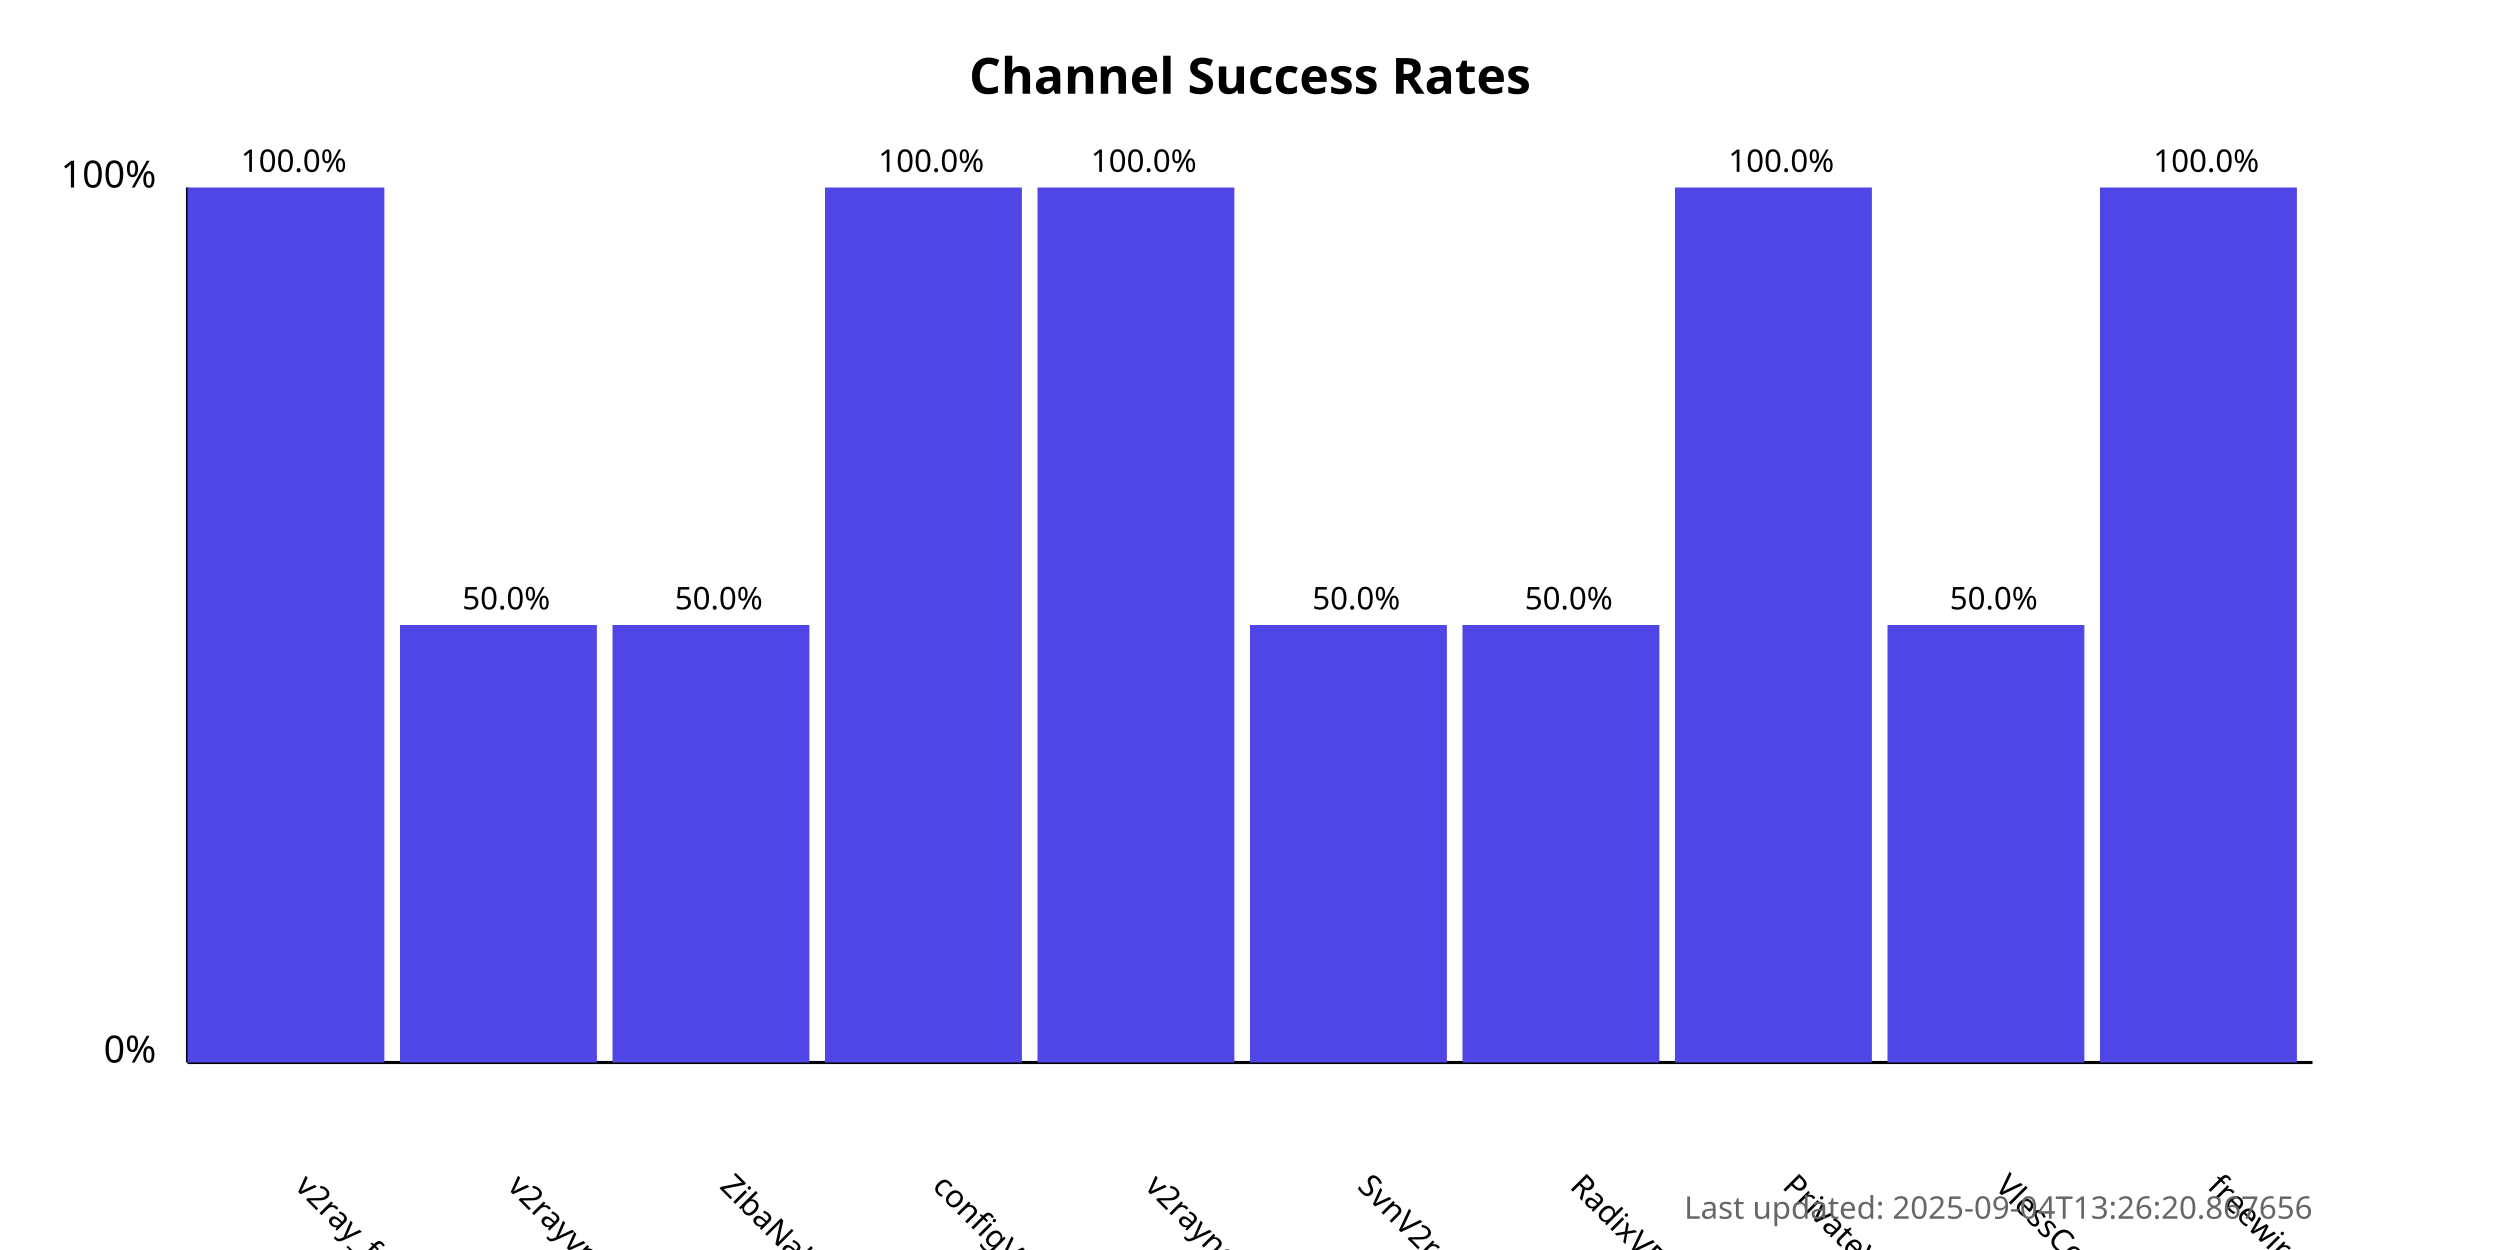
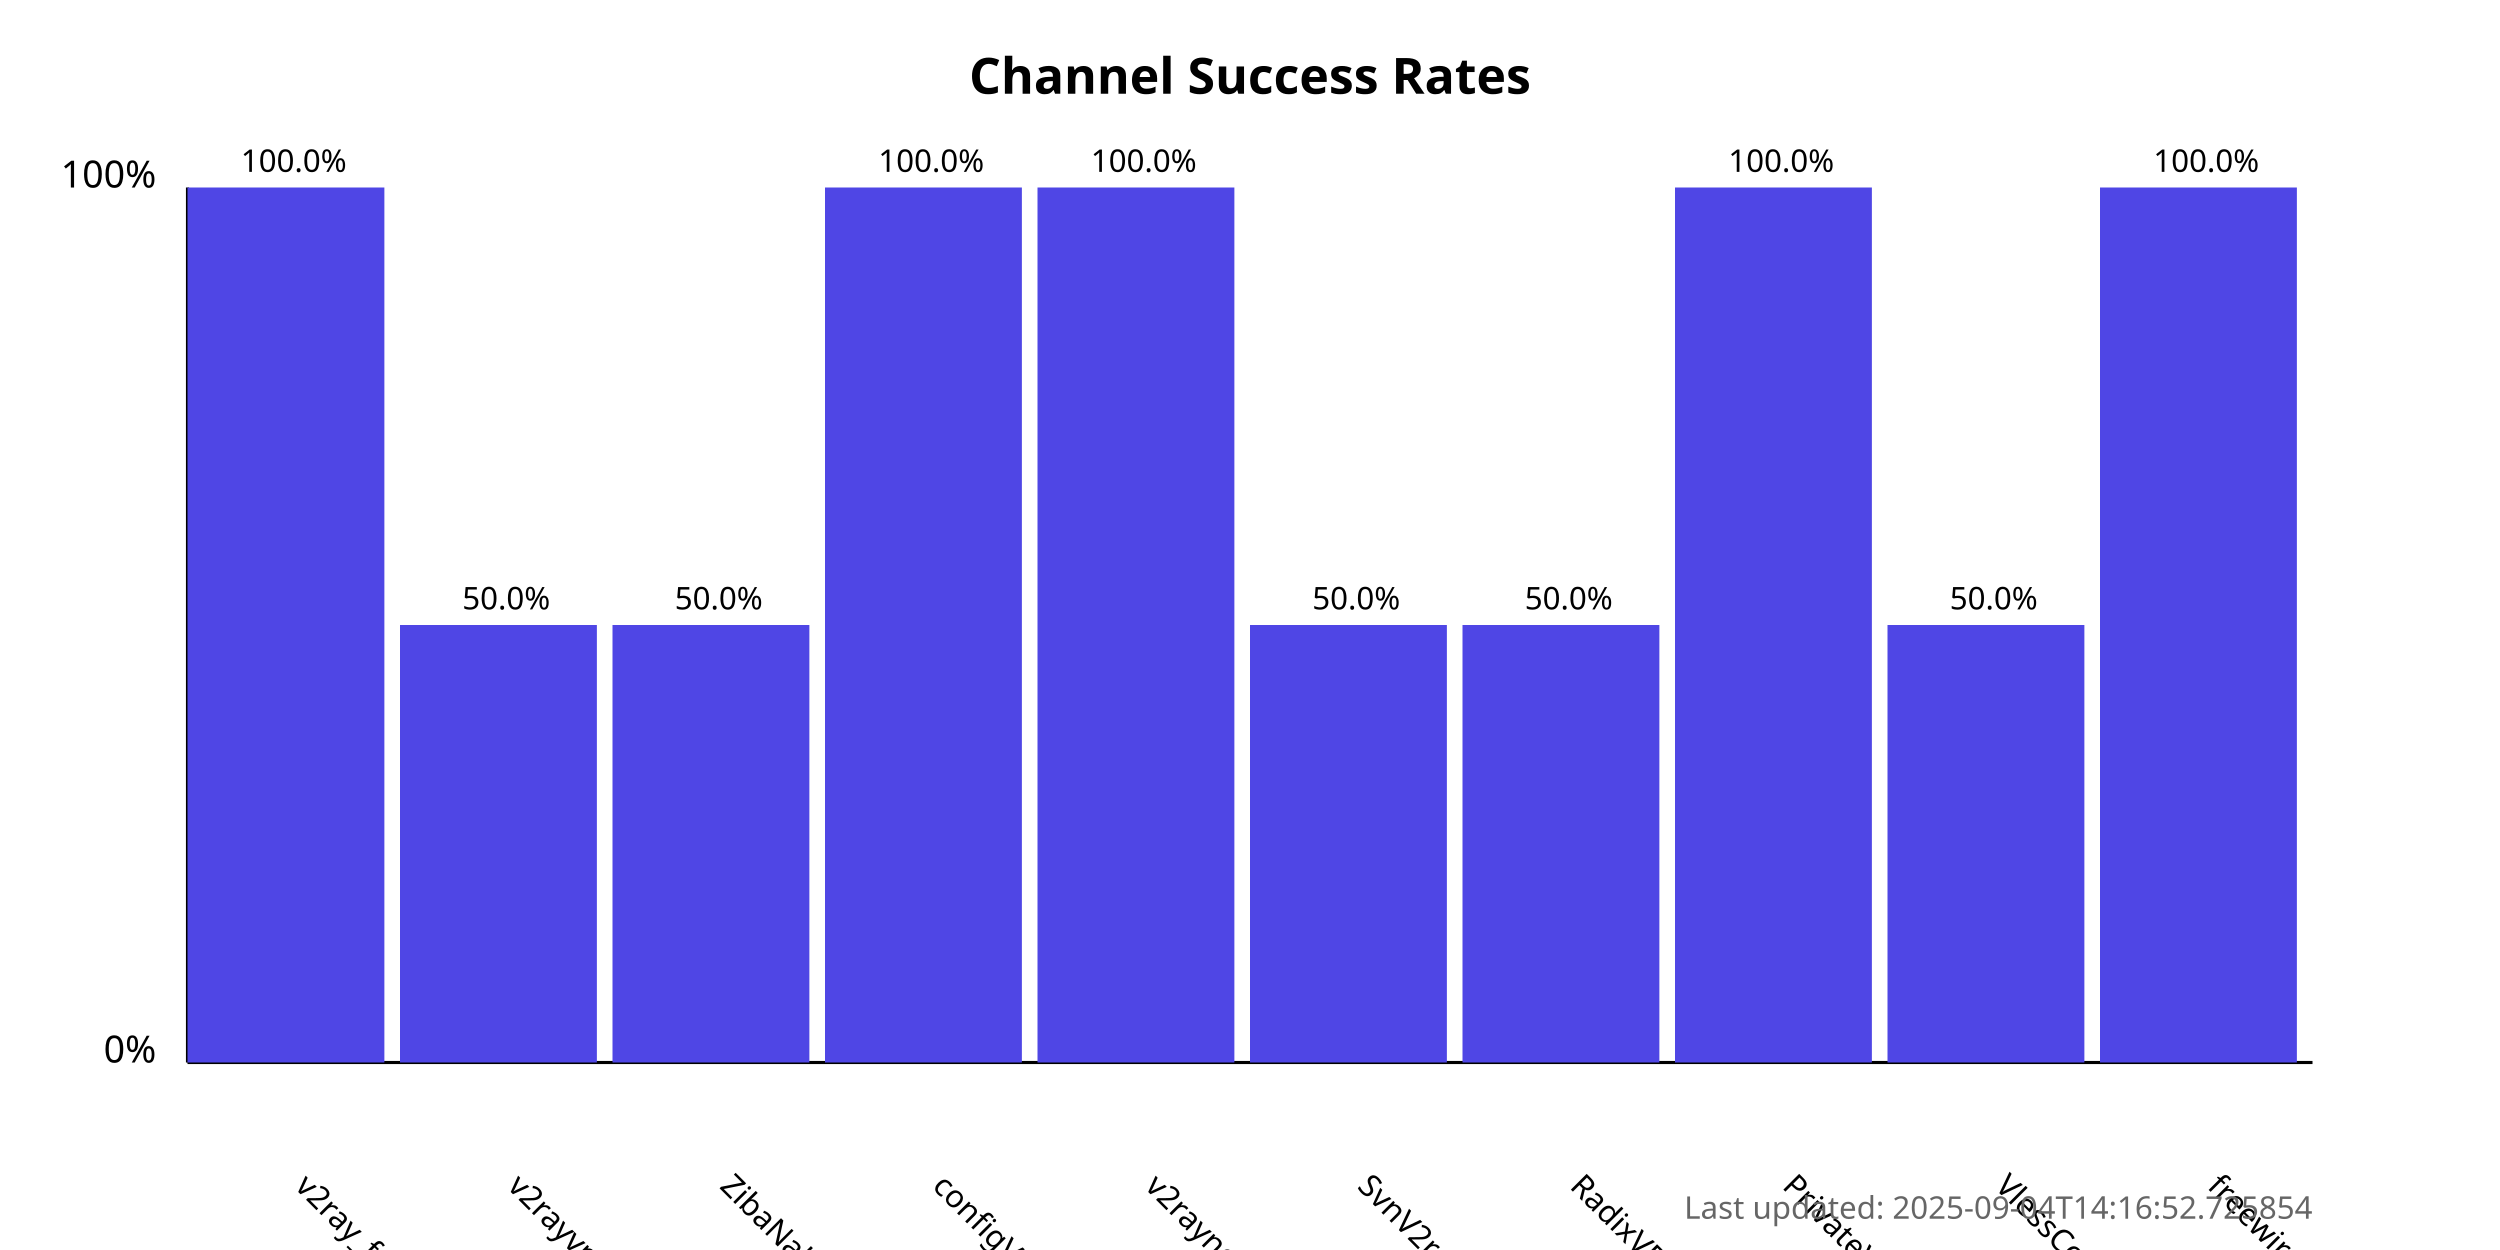
<svg xmlns="http://www.w3.org/2000/svg" width="800" height="400">
  <style>
            .chart-title { font: bold 16px sans-serif; }
            .axis-label { font: 12px sans-serif; }
            .tick-label { font: 10px sans-serif; }
            .bar { fill: #4f46e5; }
            .bar:hover { fill: #6366f1; }
            .timestamp { font: 10px sans-serif; fill: #666; }
        </style>
  <text x="400.0" y="30" text-anchor="middle" class="chart-title">
            Channel Success Rates
        </text>
  <line x1="60" y1="340" x2="60" y2="60" stroke="black" stroke-width="1" />
  <line x1="60" y1="340" x2="740" y2="340" stroke="black" stroke-width="1" />
  <text x="50" y="340" text-anchor="end" class="axis-label">0%</text>
  <text x="50" y="60" text-anchor="end" class="axis-label">100%</text>
  <g>
    <rect x="60" y="60.0" width="63.0" height="280.0" class="bar" />
    <text x="94.0" y="380" transform="rotate(45, 94.0, 380)" text-anchor="start" class="tick-label">
                v2ray_free_conf
            </text>
    <text x="94.0" y="55.0" text-anchor="middle" class="tick-label">
                100.0%
            </text>
  </g>
  <g>
    <rect x="128.0" y="200.0" width="63.0" height="140.0" class="bar" />
    <text x="162.0" y="380" transform="rotate(45, 162.0, 380)" text-anchor="start" class="tick-label">
                v2rayvpno
            </text>
    <text x="162.0" y="195.0" text-anchor="middle" class="tick-label">
                50.0%
            </text>
  </g>
  <g>
    <rect x="196.0" y="200.0" width="63.0" height="140.0" class="bar" />
    <text x="230.0" y="380" transform="rotate(45, 230.0, 380)" text-anchor="start" class="tick-label">
                ZibaNabz
            </text>
    <text x="230.0" y="195.0" text-anchor="middle" class="tick-label">
                50.0%
            </text>
  </g>
  <g>
    <rect x="264.0" y="60.0" width="63.0" height="280.0" class="bar" />
    <text x="298.0" y="380" transform="rotate(45, 298.0, 380)" text-anchor="start" class="tick-label">
                configV2rayForFree
            </text>
    <text x="298.0" y="55.0" text-anchor="middle" class="tick-label">
                100.0%
            </text>
  </g>
  <g>
    <rect x="332.0" y="60.0" width="63.0" height="280.0" class="bar" />
    <text x="366.0" y="380" transform="rotate(45, 366.0, 380)" text-anchor="start" class="tick-label">
                v2rayngvpn
            </text>
    <text x="366.0" y="55.0" text-anchor="middle" class="tick-label">
                100.0%
            </text>
  </g>
  <g>
    <rect x="400.0" y="200.0" width="63.0" height="140.0" class="bar" />
    <text x="434.0" y="380" transform="rotate(45, 434.0, 380)" text-anchor="start" class="tick-label">
                SvnV2ray
            </text>
    <text x="434.0" y="195.0" text-anchor="middle" class="tick-label">
                50.0%
            </text>
  </g>
  <g>
    <rect x="468.0" y="200.0" width="63.0" height="140.0" class="bar" />
    <text x="502.0" y="380" transform="rotate(45, 502.0, 380)" text-anchor="start" class="tick-label">
                RadixVPN
            </text>
    <text x="502.0" y="195.0" text-anchor="middle" class="tick-label">
                50.0%
            </text>
  </g>
  <g>
    <rect x="536.0" y="60.0" width="63.0" height="280.0" class="bar" />
    <text x="570.0" y="380" transform="rotate(45, 570.0, 380)" text-anchor="start" class="tick-label">
                PrivateVPNs
            </text>
    <text x="570.0" y="55.0" text-anchor="middle" class="tick-label">
                100.0%
            </text>
  </g>
  <g>
    <rect x="604.0" y="200.0" width="63.0" height="140.0" class="bar" />
    <text x="638.0" y="380" transform="rotate(45, 638.0, 380)" text-anchor="start" class="tick-label">
                VlessConfig
            </text>
    <text x="638.0" y="195.0" text-anchor="middle" class="tick-label">
                50.0%
            </text>
  </g>
  <g>
    <rect x="672.0" y="60.0" width="63.0" height="280.0" class="bar" />
    <text x="706.0" y="380" transform="rotate(45, 706.0, 380)" text-anchor="start" class="tick-label">
                freewireguard
            </text>
    <text x="706.0" y="55.0" text-anchor="middle" class="tick-label">
                100.0%
            </text>
  </g>
  <text x="740" y="390" text-anchor="end" class="timestamp">
-             Last updated: 2025-09-04T13:26:20.867656
+             Last updated: 2025-09-04T14:16:52.725854
        </text>
</svg>
